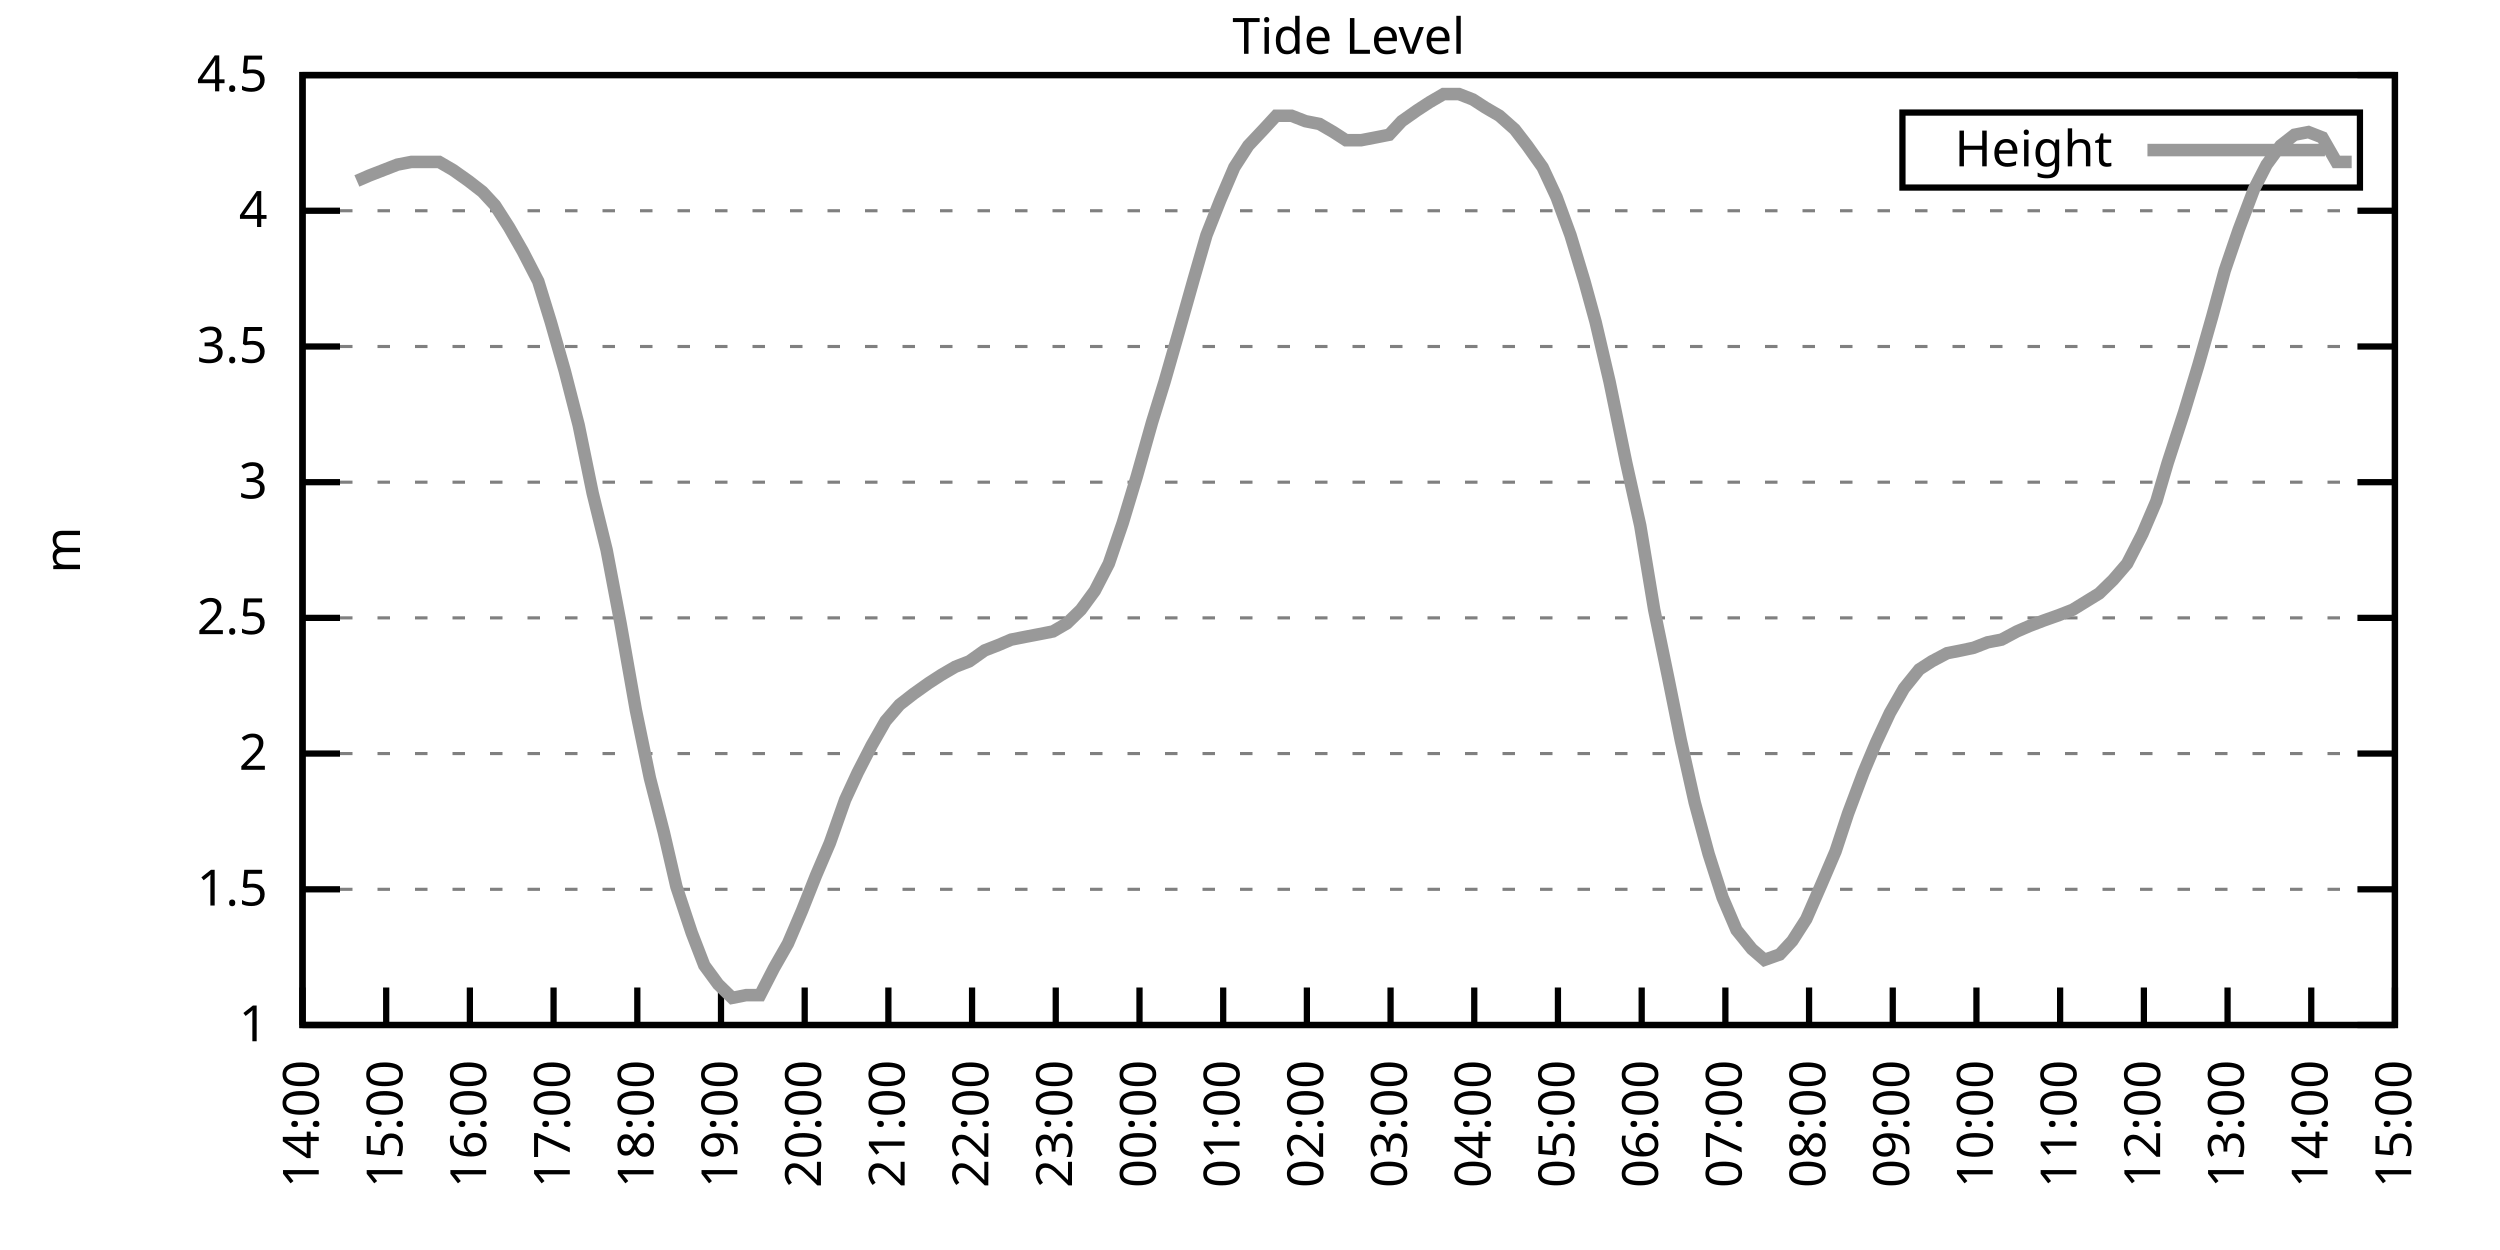
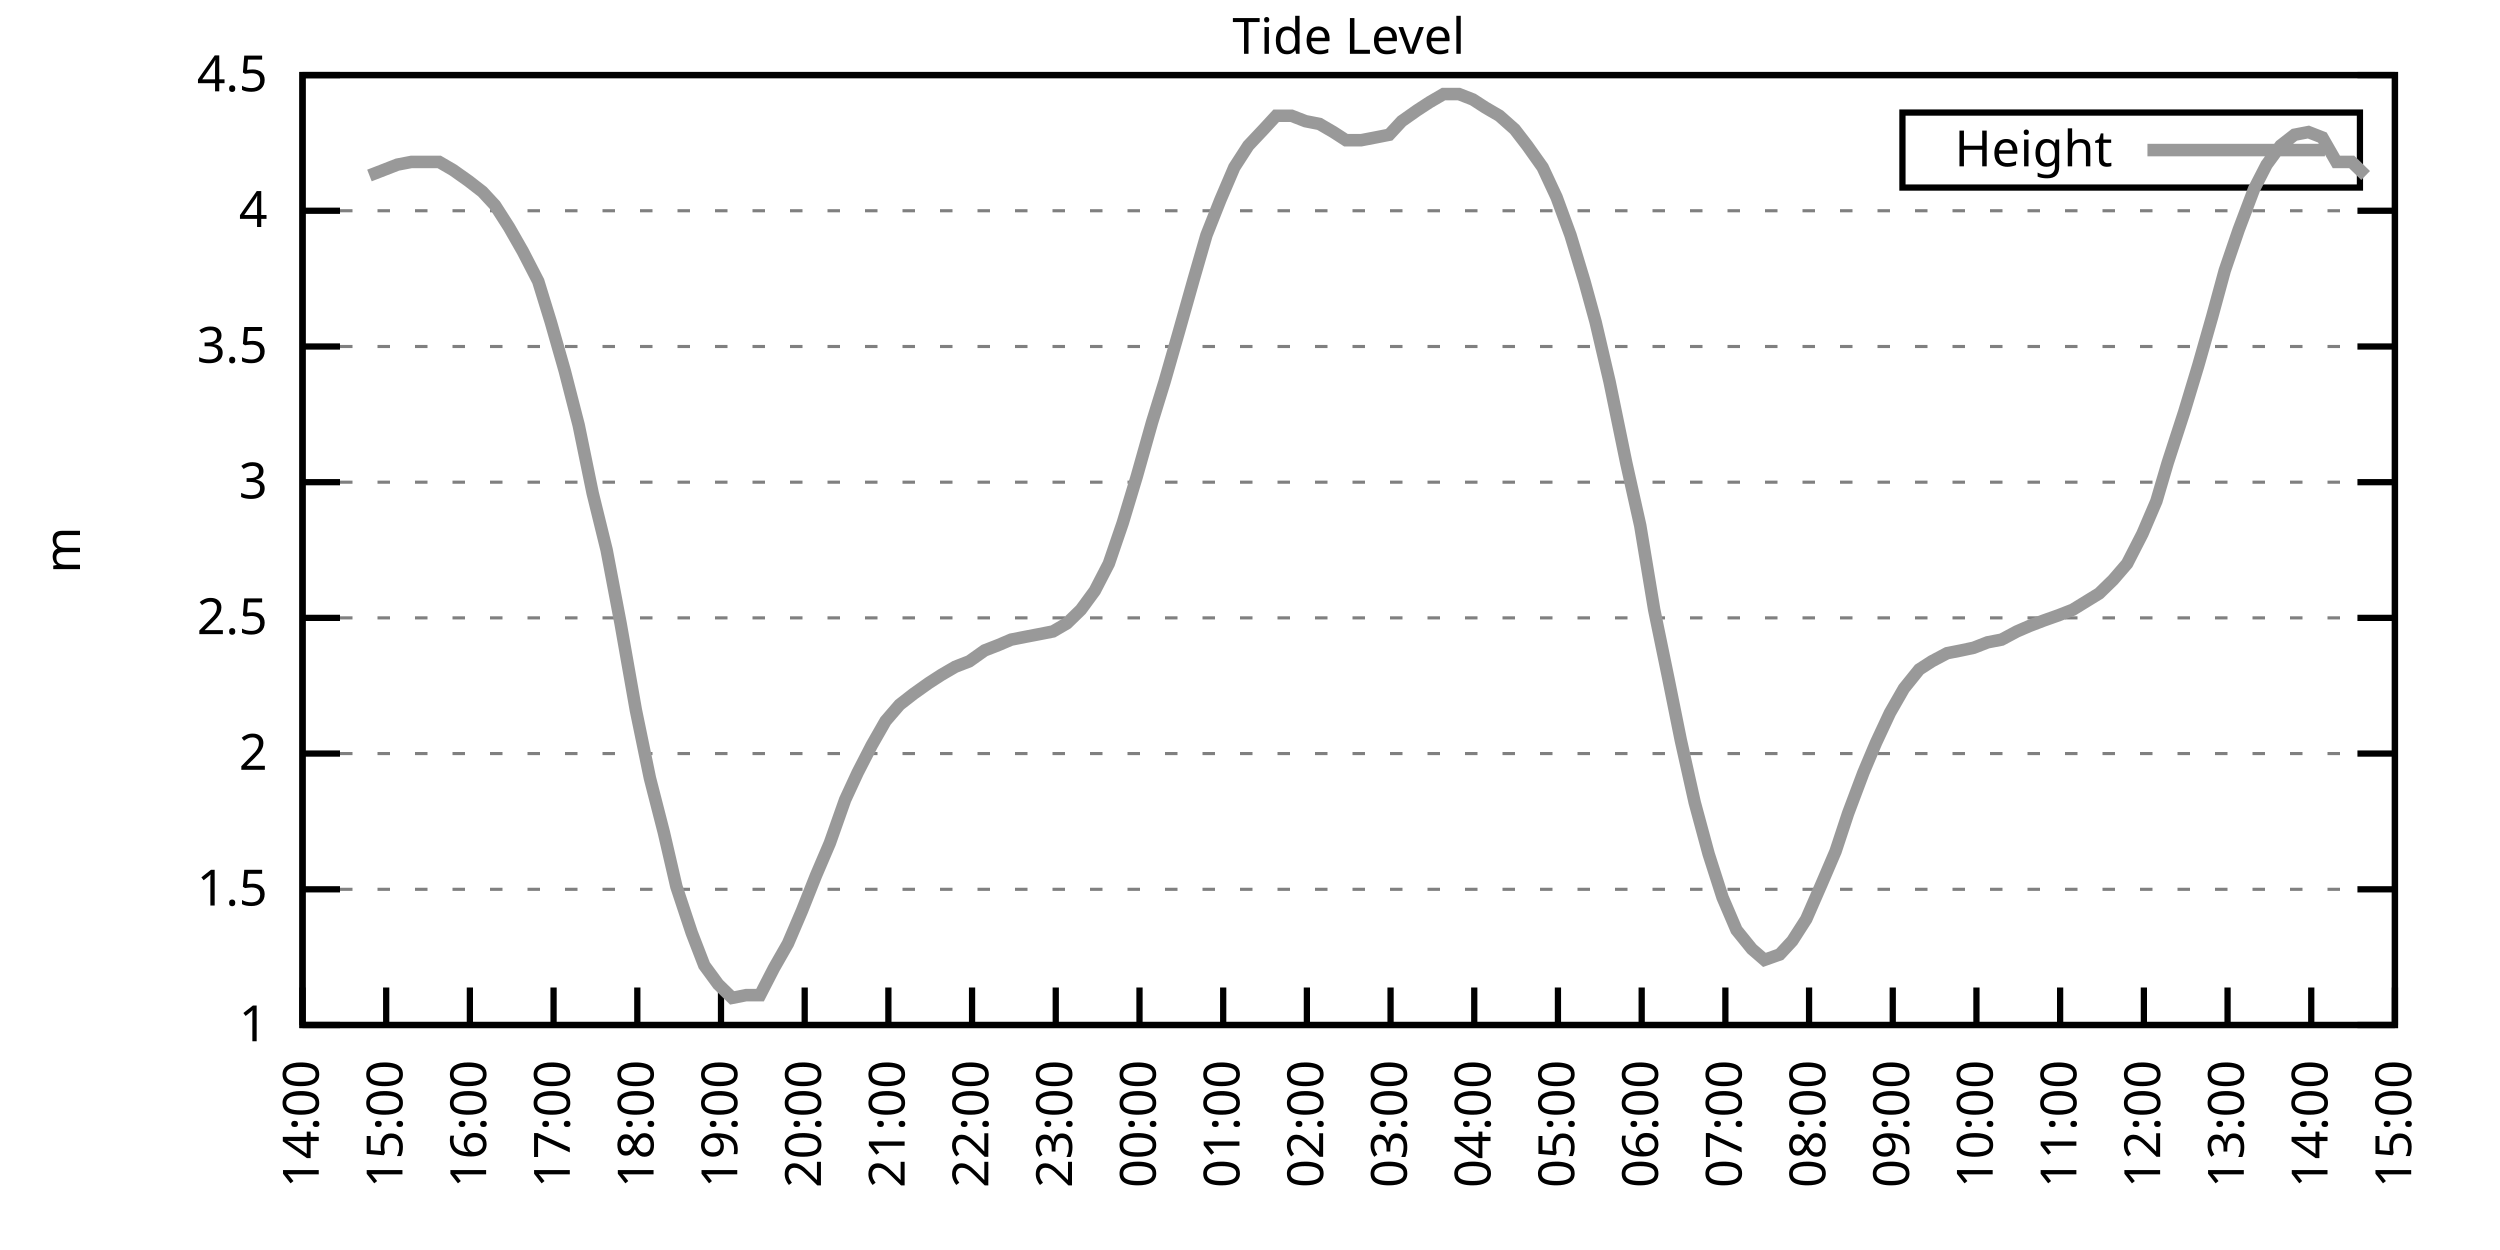
<svg xmlns="http://www.w3.org/2000/svg" xmlns:xlink="http://www.w3.org/1999/xlink" width="400" height="200" viewBox="0 0 400 200">
  <g id="gnuplot_canvas">
    <rect x="0" y="0" width="400" height="200" fill="none" />
    <defs>
      <circle id="gpDot" r="0.5" stroke-width="0.5" stroke="currentColor" />
      <path id="gpPt0" stroke-width="0.333" stroke="currentColor" d="M-1,0 h2 M0,-1 v2" />
      <path id="gpPt1" stroke-width="0.333" stroke="currentColor" d="M-1,-1 L1,1 M1,-1 L-1,1" />
      <path id="gpPt2" stroke-width="0.333" stroke="currentColor" d="M-1,0 L1,0 M0,-1 L0,1 M-1,-1 L1,1 M-1,1 L1,-1" />
      <rect id="gpPt3" stroke-width="0.333" stroke="currentColor" x="-1" y="-1" width="2" height="2" />
      <rect id="gpPt4" stroke-width="0.333" stroke="currentColor" fill="currentColor" x="-1" y="-1" width="2" height="2" />
      <circle id="gpPt5" stroke-width="0.333" stroke="currentColor" cx="0" cy="0" r="1" />
      <use xlink:href="#gpPt5" id="gpPt6" fill="currentColor" stroke="none" />
      <path id="gpPt7" stroke-width="0.333" stroke="currentColor" d="M0,-1.33 L-1.33,0.67 L1.33,0.67 z" />
      <use xlink:href="#gpPt7" id="gpPt8" fill="currentColor" stroke="none" />
      <use xlink:href="#gpPt7" id="gpPt9" stroke="currentColor" transform="rotate(180)" />
      <use xlink:href="#gpPt9" id="gpPt10" fill="currentColor" stroke="none" />
      <use xlink:href="#gpPt3" id="gpPt11" stroke="currentColor" transform="rotate(45)" />
      <use xlink:href="#gpPt11" id="gpPt12" fill="currentColor" stroke="none" />
      <path id="gpPt13" stroke-width="0.333" stroke="currentColor" d="M0,1.330 L1.265,0.411 L0.782,-1.067 L-0.782,-1.076 L-1.265,0.411 z" />
      <use xlink:href="#gpPt13" id="gpPt14" fill="currentColor" stroke="none" />
      <filter id="textbox" filterUnits="objectBoundingBox" x="0" y="0" height="1" width="1">
        <feFlood flood-color="white" flood-opacity="1" result="bgnd" />
        <feComposite in="SourceGraphic" in2="bgnd" operator="atop" />
      </filter>
      <filter id="greybox" filterUnits="objectBoundingBox" x="0" y="0" height="1" width="1">
        <feFlood flood-color="lightgrey" flood-opacity="1" result="grey" />
        <feComposite in="SourceGraphic" in2="grey" operator="atop" />
      </filter>
    </defs>
    <g fill="none" color="white" stroke="currentColor" stroke-width="1.00" stroke-linecap="butt" stroke-linejoin="miter">
</g>
    <g fill="none" color="black" stroke="currentColor" stroke-width="1.00" stroke-linecap="butt" stroke-linejoin="miter">
      <g stroke="none" shape-rendering="crispEdges">
        <polygon fill="rgb(255, 255, 255)" points="48.40,164.00 383.18,164.00 383.18,12.02 48.40,12.02 " />
      </g>
    </g>
    <g fill="none" color="black" stroke="currentColor" stroke-width="1.00" stroke-linecap="butt" stroke-linejoin="miter">
</g>
    <g fill="none" color="black" stroke="black" stroke-width="0.50" stroke-linecap="butt" stroke-linejoin="miter">
</g>
    <g fill="none" color="gray" stroke="currentColor" stroke-width="0.50" stroke-linecap="butt" stroke-linejoin="miter">
      <path stroke="gray" stroke-dasharray="2,4" class="gridline" d="M48.40,164.00 L383.19,164.00  " />
    </g>
    <g fill="none" color="gray" stroke="gray" stroke-width="1.00" stroke-linecap="butt" stroke-linejoin="miter">
</g>
    <g fill="none" color="black" stroke="currentColor" stroke-width="1.00" stroke-linecap="butt" stroke-linejoin="miter">
      <path stroke="black" d="M48.40,164.00 L54.40,164.00 M383.19,164.00 L377.19,164.00  " />
      <g transform="translate(42.80,166.60)" stroke="none" fill="black" font-family="Sans" font-size="8.00" text-anchor="end">
        <text>
          <tspan font-family="Sans"> 1</tspan>
        </text>
      </g>
    </g>
    <g fill="none" color="black" stroke="currentColor" stroke-width="1.00" stroke-linecap="butt" stroke-linejoin="miter">
</g>
    <g fill="none" color="black" stroke="black" stroke-width="0.50" stroke-linecap="butt" stroke-linejoin="miter">
</g>
    <g fill="none" color="gray" stroke="currentColor" stroke-width="0.50" stroke-linecap="butt" stroke-linejoin="miter">
      <path stroke="gray" stroke-dasharray="2,4" class="gridline" d="M48.40,142.29 L383.19,142.29  " />
    </g>
    <g fill="none" color="gray" stroke="gray" stroke-width="1.00" stroke-linecap="butt" stroke-linejoin="miter">
</g>
    <g fill="none" color="black" stroke="currentColor" stroke-width="1.00" stroke-linecap="butt" stroke-linejoin="miter">
      <path stroke="black" d="M48.40,142.29 L54.40,142.29 M383.19,142.29 L377.19,142.29  " />
      <g transform="translate(42.80,144.89)" stroke="none" fill="black" font-family="Sans" font-size="8.00" text-anchor="end">
        <text>
          <tspan font-family="Sans"> 1.5</tspan>
        </text>
      </g>
    </g>
    <g fill="none" color="black" stroke="currentColor" stroke-width="1.00" stroke-linecap="butt" stroke-linejoin="miter">
</g>
    <g fill="none" color="black" stroke="black" stroke-width="0.50" stroke-linecap="butt" stroke-linejoin="miter">
</g>
    <g fill="none" color="gray" stroke="currentColor" stroke-width="0.50" stroke-linecap="butt" stroke-linejoin="miter">
      <path stroke="gray" stroke-dasharray="2,4" class="gridline" d="M48.40,120.57 L383.19,120.57  " />
    </g>
    <g fill="none" color="gray" stroke="gray" stroke-width="1.00" stroke-linecap="butt" stroke-linejoin="miter">
</g>
    <g fill="none" color="black" stroke="currentColor" stroke-width="1.00" stroke-linecap="butt" stroke-linejoin="miter">
      <path stroke="black" d="M48.40,120.57 L54.40,120.57 M383.19,120.57 L377.19,120.57  " />
      <g transform="translate(42.80,123.17)" stroke="none" fill="black" font-family="Sans" font-size="8.00" text-anchor="end">
        <text>
          <tspan font-family="Sans"> 2</tspan>
        </text>
      </g>
    </g>
    <g fill="none" color="black" stroke="currentColor" stroke-width="1.00" stroke-linecap="butt" stroke-linejoin="miter">
</g>
    <g fill="none" color="black" stroke="black" stroke-width="0.50" stroke-linecap="butt" stroke-linejoin="miter">
</g>
    <g fill="none" color="gray" stroke="currentColor" stroke-width="0.50" stroke-linecap="butt" stroke-linejoin="miter">
      <path stroke="gray" stroke-dasharray="2,4" class="gridline" d="M48.40,98.86 L383.19,98.86  " />
    </g>
    <g fill="none" color="gray" stroke="gray" stroke-width="1.00" stroke-linecap="butt" stroke-linejoin="miter">
</g>
    <g fill="none" color="black" stroke="currentColor" stroke-width="1.00" stroke-linecap="butt" stroke-linejoin="miter">
      <path stroke="black" d="M48.40,98.86 L54.40,98.86 M383.19,98.86 L377.19,98.86  " />
      <g transform="translate(42.80,101.46)" stroke="none" fill="black" font-family="Sans" font-size="8.00" text-anchor="end">
        <text>
          <tspan font-family="Sans"> 2.5</tspan>
        </text>
      </g>
    </g>
    <g fill="none" color="black" stroke="currentColor" stroke-width="1.00" stroke-linecap="butt" stroke-linejoin="miter">
</g>
    <g fill="none" color="black" stroke="black" stroke-width="0.50" stroke-linecap="butt" stroke-linejoin="miter">
</g>
    <g fill="none" color="gray" stroke="currentColor" stroke-width="0.50" stroke-linecap="butt" stroke-linejoin="miter">
      <path stroke="gray" stroke-dasharray="2,4" class="gridline" d="M48.40,77.15 L383.19,77.15  " />
    </g>
    <g fill="none" color="gray" stroke="gray" stroke-width="1.00" stroke-linecap="butt" stroke-linejoin="miter">
</g>
    <g fill="none" color="black" stroke="currentColor" stroke-width="1.00" stroke-linecap="butt" stroke-linejoin="miter">
      <path stroke="black" d="M48.40,77.15 L54.40,77.15 M383.19,77.15 L377.19,77.15  " />
      <g transform="translate(42.80,79.75)" stroke="none" fill="black" font-family="Sans" font-size="8.00" text-anchor="end">
        <text>
          <tspan font-family="Sans"> 3</tspan>
        </text>
      </g>
    </g>
    <g fill="none" color="black" stroke="currentColor" stroke-width="1.00" stroke-linecap="butt" stroke-linejoin="miter">
</g>
    <g fill="none" color="black" stroke="black" stroke-width="0.50" stroke-linecap="butt" stroke-linejoin="miter">
</g>
    <g fill="none" color="gray" stroke="currentColor" stroke-width="0.50" stroke-linecap="butt" stroke-linejoin="miter">
      <path stroke="gray" stroke-dasharray="2,4" class="gridline" d="M48.40,55.44 L383.19,55.44  " />
    </g>
    <g fill="none" color="gray" stroke="gray" stroke-width="1.00" stroke-linecap="butt" stroke-linejoin="miter">
</g>
    <g fill="none" color="black" stroke="currentColor" stroke-width="1.00" stroke-linecap="butt" stroke-linejoin="miter">
      <path stroke="black" d="M48.40,55.44 L54.40,55.44 M383.19,55.44 L377.19,55.44  " />
      <g transform="translate(42.80,58.04)" stroke="none" fill="black" font-family="Sans" font-size="8.00" text-anchor="end">
        <text>
          <tspan font-family="Sans"> 3.5</tspan>
        </text>
      </g>
    </g>
    <g fill="none" color="black" stroke="currentColor" stroke-width="1.00" stroke-linecap="butt" stroke-linejoin="miter">
</g>
    <g fill="none" color="black" stroke="black" stroke-width="0.50" stroke-linecap="butt" stroke-linejoin="miter">
</g>
    <g fill="none" color="gray" stroke="currentColor" stroke-width="0.50" stroke-linecap="butt" stroke-linejoin="miter">
      <path stroke="gray" stroke-dasharray="2,4" class="gridline" d="M48.40,33.72 L383.19,33.72  " />
    </g>
    <g fill="none" color="gray" stroke="gray" stroke-width="1.00" stroke-linecap="butt" stroke-linejoin="miter">
</g>
    <g fill="none" color="black" stroke="currentColor" stroke-width="1.00" stroke-linecap="butt" stroke-linejoin="miter">
      <path stroke="black" d="M48.40,33.72 L54.40,33.72 M383.19,33.72 L377.19,33.72  " />
      <g transform="translate(42.80,36.32)" stroke="none" fill="black" font-family="Sans" font-size="8.00" text-anchor="end">
        <text>
          <tspan font-family="Sans"> 4</tspan>
        </text>
      </g>
    </g>
    <g fill="none" color="black" stroke="currentColor" stroke-width="1.00" stroke-linecap="butt" stroke-linejoin="miter">
</g>
    <g fill="none" color="black" stroke="black" stroke-width="0.50" stroke-linecap="butt" stroke-linejoin="miter">
</g>
    <g fill="none" color="gray" stroke="currentColor" stroke-width="0.50" stroke-linecap="butt" stroke-linejoin="miter">
      <path stroke="gray" stroke-dasharray="2,4" class="gridline" d="M48.40,12.01 L383.19,12.01  " />
    </g>
    <g fill="none" color="gray" stroke="gray" stroke-width="1.00" stroke-linecap="butt" stroke-linejoin="miter">
</g>
    <g fill="none" color="black" stroke="currentColor" stroke-width="1.00" stroke-linecap="butt" stroke-linejoin="miter">
      <path stroke="black" d="M48.40,12.01 L54.40,12.01 M383.19,12.01 L377.19,12.01  " />
      <g transform="translate(42.80,14.61)" stroke="none" fill="black" font-family="Sans" font-size="8.00" text-anchor="end">
        <text>
          <tspan font-family="Sans"> 4.5</tspan>
        </text>
      </g>
    </g>
    <g fill="none" color="black" stroke="currentColor" stroke-width="1.00" stroke-linecap="butt" stroke-linejoin="miter">
      <path stroke="black" d="M48.40,164.00 L48.40,158.00  " />
      <g transform="translate(51.00,169.60) rotate(270.00)" stroke="none" fill="black" font-family="Sans" font-size="8.00" text-anchor="end">
        <text>
          <tspan font-family="Sans">14:00</tspan>
        </text>
      </g>
    </g>
    <g fill="none" color="black" stroke="currentColor" stroke-width="1.00" stroke-linecap="butt" stroke-linejoin="miter">
      <path stroke="black" d="M61.79,164.00 L61.79,158.00  " />
      <g transform="translate(64.39,169.60) rotate(270.00)" stroke="none" fill="black" font-family="Sans" font-size="8.00" text-anchor="end">
        <text>
          <tspan font-family="Sans">15:00</tspan>
        </text>
      </g>
    </g>
    <g fill="none" color="black" stroke="currentColor" stroke-width="1.00" stroke-linecap="butt" stroke-linejoin="miter">
      <path stroke="black" d="M75.18,164.00 L75.18,158.00  " />
      <g transform="translate(77.78,169.60) rotate(270.00)" stroke="none" fill="black" font-family="Sans" font-size="8.00" text-anchor="end">
        <text>
          <tspan font-family="Sans">16:00</tspan>
        </text>
      </g>
    </g>
    <g fill="none" color="black" stroke="currentColor" stroke-width="1.00" stroke-linecap="butt" stroke-linejoin="miter">
      <path stroke="black" d="M88.57,164.00 L88.57,158.00  " />
      <g transform="translate(91.17,169.60) rotate(270.00)" stroke="none" fill="black" font-family="Sans" font-size="8.00" text-anchor="end">
        <text>
          <tspan font-family="Sans">17:00</tspan>
        </text>
      </g>
    </g>
    <g fill="none" color="black" stroke="currentColor" stroke-width="1.00" stroke-linecap="butt" stroke-linejoin="miter">
      <path stroke="black" d="M101.97,164.00 L101.97,158.00  " />
      <g transform="translate(104.57,169.60) rotate(270.00)" stroke="none" fill="black" font-family="Sans" font-size="8.00" text-anchor="end">
        <text>
          <tspan font-family="Sans">18:00</tspan>
        </text>
      </g>
    </g>
    <g fill="none" color="black" stroke="currentColor" stroke-width="1.00" stroke-linecap="butt" stroke-linejoin="miter">
      <path stroke="black" d="M115.36,164.00 L115.36,158.00  " />
      <g transform="translate(117.96,169.60) rotate(270.00)" stroke="none" fill="black" font-family="Sans" font-size="8.00" text-anchor="end">
        <text>
          <tspan font-family="Sans">19:00</tspan>
        </text>
      </g>
    </g>
    <g fill="none" color="black" stroke="currentColor" stroke-width="1.00" stroke-linecap="butt" stroke-linejoin="miter">
      <path stroke="black" d="M128.75,164.00 L128.75,158.00  " />
      <g transform="translate(131.35,169.60) rotate(270.00)" stroke="none" fill="black" font-family="Sans" font-size="8.00" text-anchor="end">
        <text>
          <tspan font-family="Sans">20:00</tspan>
        </text>
      </g>
    </g>
    <g fill="none" color="black" stroke="currentColor" stroke-width="1.00" stroke-linecap="butt" stroke-linejoin="miter">
      <path stroke="black" d="M142.14,164.00 L142.14,158.00  " />
      <g transform="translate(144.74,169.60) rotate(270.00)" stroke="none" fill="black" font-family="Sans" font-size="8.00" text-anchor="end">
        <text>
          <tspan font-family="Sans">21:00</tspan>
        </text>
      </g>
    </g>
    <g fill="none" color="black" stroke="currentColor" stroke-width="1.00" stroke-linecap="butt" stroke-linejoin="miter">
      <path stroke="black" d="M155.53,164.00 L155.53,158.00  " />
      <g transform="translate(158.13,169.60) rotate(270.00)" stroke="none" fill="black" font-family="Sans" font-size="8.00" text-anchor="end">
        <text>
          <tspan font-family="Sans">22:00</tspan>
        </text>
      </g>
    </g>
    <g fill="none" color="black" stroke="currentColor" stroke-width="1.00" stroke-linecap="butt" stroke-linejoin="miter">
      <path stroke="black" d="M168.92,164.00 L168.92,158.00  " />
      <g transform="translate(171.52,169.60) rotate(270.00)" stroke="none" fill="black" font-family="Sans" font-size="8.00" text-anchor="end">
        <text>
          <tspan font-family="Sans">23:00</tspan>
        </text>
      </g>
    </g>
    <g fill="none" color="black" stroke="currentColor" stroke-width="1.00" stroke-linecap="butt" stroke-linejoin="miter">
      <path stroke="black" d="M182.32,164.00 L182.32,158.00  " />
      <g transform="translate(184.92,169.60) rotate(270.00)" stroke="none" fill="black" font-family="Sans" font-size="8.00" text-anchor="end">
        <text>
          <tspan font-family="Sans">00:00</tspan>
        </text>
      </g>
    </g>
    <g fill="none" color="black" stroke="currentColor" stroke-width="1.00" stroke-linecap="butt" stroke-linejoin="miter">
      <path stroke="black" d="M195.71,164.00 L195.71,158.00  " />
      <g transform="translate(198.31,169.60) rotate(270.00)" stroke="none" fill="black" font-family="Sans" font-size="8.00" text-anchor="end">
        <text>
          <tspan font-family="Sans">01:00</tspan>
        </text>
      </g>
    </g>
    <g fill="none" color="black" stroke="currentColor" stroke-width="1.00" stroke-linecap="butt" stroke-linejoin="miter">
      <path stroke="black" d="M209.10,164.00 L209.10,158.00  " />
      <g transform="translate(211.70,169.60) rotate(270.00)" stroke="none" fill="black" font-family="Sans" font-size="8.00" text-anchor="end">
        <text>
          <tspan font-family="Sans">02:00</tspan>
        </text>
      </g>
    </g>
    <g fill="none" color="black" stroke="currentColor" stroke-width="1.00" stroke-linecap="butt" stroke-linejoin="miter">
      <path stroke="black" d="M222.49,164.00 L222.49,158.00  " />
      <g transform="translate(225.09,169.60) rotate(270.00)" stroke="none" fill="black" font-family="Sans" font-size="8.00" text-anchor="end">
        <text>
          <tspan font-family="Sans">03:00</tspan>
        </text>
      </g>
    </g>
    <g fill="none" color="black" stroke="currentColor" stroke-width="1.00" stroke-linecap="butt" stroke-linejoin="miter">
      <path stroke="black" d="M235.88,164.00 L235.88,158.00  " />
      <g transform="translate(238.48,169.60) rotate(270.00)" stroke="none" fill="black" font-family="Sans" font-size="8.00" text-anchor="end">
        <text>
          <tspan font-family="Sans">04:00</tspan>
        </text>
      </g>
    </g>
    <g fill="none" color="black" stroke="currentColor" stroke-width="1.00" stroke-linecap="butt" stroke-linejoin="miter">
      <path stroke="black" d="M249.27,164.00 L249.27,158.00  " />
      <g transform="translate(251.87,169.60) rotate(270.00)" stroke="none" fill="black" font-family="Sans" font-size="8.00" text-anchor="end">
        <text>
          <tspan font-family="Sans">05:00</tspan>
        </text>
      </g>
    </g>
    <g fill="none" color="black" stroke="currentColor" stroke-width="1.00" stroke-linecap="butt" stroke-linejoin="miter">
      <path stroke="black" d="M262.67,164.00 L262.67,158.00  " />
      <g transform="translate(265.27,169.60) rotate(270.00)" stroke="none" fill="black" font-family="Sans" font-size="8.00" text-anchor="end">
        <text>
          <tspan font-family="Sans">06:00</tspan>
        </text>
      </g>
    </g>
    <g fill="none" color="black" stroke="currentColor" stroke-width="1.00" stroke-linecap="butt" stroke-linejoin="miter">
      <path stroke="black" d="M276.06,164.00 L276.06,158.00  " />
      <g transform="translate(278.66,169.60) rotate(270.00)" stroke="none" fill="black" font-family="Sans" font-size="8.00" text-anchor="end">
        <text>
          <tspan font-family="Sans">07:00</tspan>
        </text>
      </g>
    </g>
    <g fill="none" color="black" stroke="currentColor" stroke-width="1.00" stroke-linecap="butt" stroke-linejoin="miter">
      <path stroke="black" d="M289.45,164.00 L289.45,158.00  " />
      <g transform="translate(292.05,169.60) rotate(270.00)" stroke="none" fill="black" font-family="Sans" font-size="8.00" text-anchor="end">
        <text>
          <tspan font-family="Sans">08:00</tspan>
        </text>
      </g>
    </g>
    <g fill="none" color="black" stroke="currentColor" stroke-width="1.00" stroke-linecap="butt" stroke-linejoin="miter">
      <path stroke="black" d="M302.84,164.00 L302.84,158.00  " />
      <g transform="translate(305.44,169.60) rotate(270.00)" stroke="none" fill="black" font-family="Sans" font-size="8.00" text-anchor="end">
        <text>
          <tspan font-family="Sans">09:00</tspan>
        </text>
      </g>
    </g>
    <g fill="none" color="black" stroke="currentColor" stroke-width="1.00" stroke-linecap="butt" stroke-linejoin="miter">
      <path stroke="black" d="M316.23,164.00 L316.23,158.00  " />
      <g transform="translate(318.83,169.60) rotate(270.00)" stroke="none" fill="black" font-family="Sans" font-size="8.00" text-anchor="end">
        <text>
          <tspan font-family="Sans">10:00</tspan>
        </text>
      </g>
    </g>
    <g fill="none" color="black" stroke="currentColor" stroke-width="1.00" stroke-linecap="butt" stroke-linejoin="miter">
      <path stroke="black" d="M329.62,164.00 L329.62,158.00  " />
      <g transform="translate(332.22,169.60) rotate(270.00)" stroke="none" fill="black" font-family="Sans" font-size="8.00" text-anchor="end">
        <text>
          <tspan font-family="Sans">11:00</tspan>
        </text>
      </g>
    </g>
    <g fill="none" color="black" stroke="currentColor" stroke-width="1.00" stroke-linecap="butt" stroke-linejoin="miter">
      <path stroke="black" d="M343.02,164.00 L343.02,158.00  " />
      <g transform="translate(345.62,169.60) rotate(270.00)" stroke="none" fill="black" font-family="Sans" font-size="8.00" text-anchor="end">
        <text>
          <tspan font-family="Sans">12:00</tspan>
        </text>
      </g>
    </g>
    <g fill="none" color="black" stroke="currentColor" stroke-width="1.00" stroke-linecap="butt" stroke-linejoin="miter">
      <path stroke="black" d="M356.41,164.00 L356.41,158.00  " />
      <g transform="translate(359.01,169.60) rotate(270.00)" stroke="none" fill="black" font-family="Sans" font-size="8.00" text-anchor="end">
        <text>
          <tspan font-family="Sans">13:00</tspan>
        </text>
      </g>
    </g>
    <g fill="none" color="black" stroke="currentColor" stroke-width="1.00" stroke-linecap="butt" stroke-linejoin="miter">
      <path stroke="black" d="M369.80,164.00 L369.80,158.00  " />
      <g transform="translate(372.40,169.60) rotate(270.00)" stroke="none" fill="black" font-family="Sans" font-size="8.00" text-anchor="end">
        <text>
          <tspan font-family="Sans">14:00</tspan>
        </text>
      </g>
    </g>
    <g fill="none" color="black" stroke="currentColor" stroke-width="1.00" stroke-linecap="butt" stroke-linejoin="miter">
      <path stroke="black" d="M383.19,164.00 L383.19,158.00  " />
      <g transform="translate(385.79,169.60) rotate(270.00)" stroke="none" fill="black" font-family="Sans" font-size="8.00" text-anchor="end">
        <text>
          <tspan font-family="Sans">15:00</tspan>
        </text>
      </g>
    </g>
    <g fill="none" color="black" stroke="currentColor" stroke-width="1.00" stroke-linecap="butt" stroke-linejoin="miter">
</g>
    <g fill="none" color="black" stroke="currentColor" stroke-width="1.00" stroke-linecap="butt" stroke-linejoin="miter">
      <path stroke="black" d="M48.40,12.01 L48.40,164.00 L383.19,164.00 L383.19,12.01 L48.40,12.01 Z  " />
    </g>
    <g fill="none" color="black" stroke="currentColor" stroke-width="1.00" stroke-linecap="butt" stroke-linejoin="miter">
</g>
    <g fill="none" color="black" stroke="currentColor" stroke-width="1.00" stroke-linecap="butt" stroke-linejoin="miter">
      <path stroke="black" d="M304.39,30.01 L304.39,18.01 L377.59,18.01 L377.59,30.01 L304.39,30.01 Z  " />
    </g>
    <g id="Tide_level_plot_1">
      <g fill="none" color="white" stroke="black" stroke-width="2.00" stroke-linecap="butt" stroke-linejoin="miter">
</g>
      <g fill="none" color="black" stroke="currentColor" stroke-width="2.00" stroke-linecap="butt" stroke-linejoin="miter">
        <g transform="translate(337.99,26.61)" stroke="none" fill="black" font-family="Sans" font-size="8.00" text-anchor="end">
          <text>
            <tspan font-family="Sans">Height</tspan>
          </text>
        </g>
      </g>
      <g fill="none" color="black" stroke="currentColor" stroke-width="2.00" stroke-linecap="butt" stroke-linejoin="miter">
-         <path stroke="rgb(153, 153, 153)" d="M343.59,24.01 L371.99,24.01 M57.10,28.95 L59.11,28.08 L61.35,27.21 L63.58,26.34 L65.81,25.91 L68.26,25.91   L70.27,25.91 L72.50,27.21 L74.96,28.95 L77.19,30.68 L79.20,32.85 L81.43,36.33 L83.66,40.24 L86.12,45.01   L88.13,51.53 L90.36,59.34 L92.59,68.03 L94.82,78.89 L97.06,88.00 L99.29,99.73 L101.74,113.63 L103.98,124.48   L106.21,133.17 L108.22,141.85 L110.67,149.24 L112.68,154.45 L114.91,157.49 L117.14,159.66 L119.38,159.22 L121.61,159.22   L123.84,154.88 L126.07,150.97 L128.30,145.76 L130.54,140.12 L132.77,134.90 L135.22,127.96 L137.23,123.61 L139.46,119.27   L141.69,115.36 L143.93,112.76 L146.16,111.02 L148.61,109.28 L150.62,107.98 L152.85,106.68 L155.09,105.81 L157.54,104.07   L159.77,103.20 L161.78,102.34 L164.01,101.90 L166.25,101.47 L168.48,101.03 L170.71,99.73 L172.94,97.56 L175.17,94.52   L177.41,90.18 L179.64,83.66 L181.87,76.28 L184.32,67.59 L186.33,61.08 L188.57,53.26 L191.02,44.58 L193.03,37.63   L195.26,31.99 L197.49,26.77 L199.73,23.30 L202.18,20.70 L204.19,18.52 L206.64,18.52 L208.88,19.39 L211.11,19.83   L213.34,21.13 L215.35,22.43 L217.80,22.43 L220.04,22.00 L222.27,21.56 L224.28,19.39 L226.73,17.66 L228.74,16.35   L230.97,15.05 L233.43,15.05 L235.66,15.92 L237.67,17.22 L239.90,18.52 L242.36,20.70 L244.36,23.30 L246.82,26.77   L249.05,31.55 L251.28,37.63 L253.51,45.01 L255.30,51.53 L257.53,61.08 L260.21,74.11 L262.44,84.10 L264.67,97.56   L266.91,108.42 L268.92,118.40 L271.15,128.39 L273.38,136.64 L275.61,143.59 L277.84,148.80 L280.30,151.84 L282.31,153.58   L284.76,152.71 L286.77,150.54 L289.00,147.06 L291.46,141.42 L293.69,136.21 L295.70,130.13 L298.15,123.61 L300.16,118.84   L302.39,114.06 L304.63,110.15 L307.08,107.11 L309.09,105.81 L311.54,104.51 L313.78,104.07 L315.79,103.64 L318.02,102.77   L320.25,102.34 L322.70,101.03 L324.71,100.16 L326.95,99.30 L329.40,98.43 L331.63,97.56 L335.87,94.95 L338.10,92.78   L340.34,90.18 L342.79,85.40 L345.02,80.19 L346.81,74.11 L349.49,65.86 L351.72,58.48 L353.95,50.66 L355.96,43.28   L358.19,36.76 L360.65,30.25 L362.66,26.34 L364.89,23.30 L367.12,21.56 L369.35,21.13 L371.58,22.00 L373.82,25.91   L376.27,25.91  " />
+         <path stroke="rgb(153, 153, 153)" d="M343.59,24.01 L371.99,24.01 M59.11,28.08 L61.35,27.21 L63.58,26.34 L65.81,25.91 L68.26,25.91 L70.27,25.91   L72.50,27.21 L74.96,28.95 L77.19,30.68 L79.20,32.85 L81.43,36.33 L83.66,40.24 L86.12,45.01 L88.13,51.53   L90.36,59.34 L92.59,68.03 L94.82,78.89 L97.06,88.00 L99.29,99.73 L101.74,113.63 L103.98,124.48 L106.21,133.17   L108.22,141.85 L110.67,149.24 L112.68,154.45 L114.91,157.49 L117.14,159.66 L119.38,159.22 L121.61,159.22 L123.84,154.88   L126.07,150.97 L128.30,145.76 L130.54,140.12 L132.77,134.90 L135.22,127.96 L137.23,123.61 L139.46,119.27 L141.69,115.36   L143.93,112.76 L146.16,111.02 L148.61,109.28 L150.62,107.98 L152.85,106.68 L155.09,105.81 L157.54,104.07 L159.77,103.20   L161.78,102.34 L164.01,101.90 L166.25,101.47 L168.48,101.03 L170.71,99.73 L172.94,97.56 L175.17,94.52 L177.41,90.18   L179.64,83.66 L181.87,76.28 L184.32,67.59 L186.33,61.08 L188.57,53.26 L191.02,44.58 L193.03,37.63 L195.26,31.99   L197.49,26.77 L199.73,23.30 L202.18,20.70 L204.19,18.52 L206.64,18.52 L208.88,19.39 L211.11,19.83 L213.34,21.13   L215.35,22.43 L217.80,22.43 L220.04,22.00 L222.27,21.56 L224.28,19.39 L226.73,17.66 L228.74,16.35 L230.97,15.05   L233.43,15.05 L235.66,15.92 L237.67,17.22 L239.90,18.52 L242.36,20.70 L244.36,23.30 L246.82,26.77 L249.05,31.55   L251.28,37.63 L253.51,45.01 L255.30,51.53 L257.53,61.08 L260.21,74.11 L262.44,84.10 L264.67,97.56 L266.91,108.42   L268.92,118.40 L271.15,128.39 L273.38,136.64 L275.61,143.59 L277.84,148.80 L280.30,151.84 L282.31,153.58 L284.76,152.71   L286.77,150.54 L289.00,147.06 L291.46,141.42 L293.69,136.21 L295.70,130.13 L298.15,123.61 L300.16,118.84 L302.39,114.06   L304.63,110.15 L307.08,107.11 L309.09,105.81 L311.54,104.51 L313.78,104.07 L315.79,103.64 L318.02,102.77 L320.25,102.34   L322.70,101.03 L324.71,100.16 L326.95,99.30 L329.40,98.43 L331.63,97.56 L335.87,94.95 L338.10,92.78 L340.34,90.18   L342.79,85.40 L345.02,80.19 L346.81,74.11 L349.49,65.86 L351.72,58.48 L353.95,50.66 L355.96,43.28 L358.19,36.76   L360.65,30.25 L362.66,26.34 L364.89,23.30 L367.12,21.56 L369.35,21.13 L371.58,22.00 L373.82,25.91 L376.27,25.91   L378.50,28.08  " />
      </g>
    </g>
    <g fill="none" color="black" stroke="currentColor" stroke-width="2.00" stroke-linecap="butt" stroke-linejoin="miter">
</g>
    <g fill="none" color="black" stroke="black" stroke-width="1.00" stroke-linecap="butt" stroke-linejoin="miter">
</g>
    <g fill="none" color="black" stroke="currentColor" stroke-width="1.00" stroke-linecap="butt" stroke-linejoin="miter">
      <path stroke="black" d="M48.40,12.01 L48.40,164.00 L383.19,164.00 L383.19,12.01 L48.40,12.01 Z  " />
      <g transform="translate(12.80,88.01) rotate(270.00)" stroke="none" fill="black" font-family="Sans" font-size="8.00" text-anchor="middle">
        <text>
          <tspan font-family="Sans">m</tspan>
        </text>
      </g>
    </g>
    <g fill="none" color="black" stroke="currentColor" stroke-width="1.00" stroke-linecap="butt" stroke-linejoin="miter">
</g>
    <g fill="none" color="black" stroke="currentColor" stroke-width="1.00" stroke-linecap="butt" stroke-linejoin="miter">
      <g transform="translate(215.79,8.61)" stroke="none" fill="black" font-family="Sans" font-size="8.00" text-anchor="middle">
        <text>
          <tspan font-family="Sans">Tide Level</tspan>
        </text>
      </g>
    </g>
    <g fill="none" color="black" stroke="currentColor" stroke-width="1.00" stroke-linecap="butt" stroke-linejoin="miter">
</g>
  </g>
</svg>
